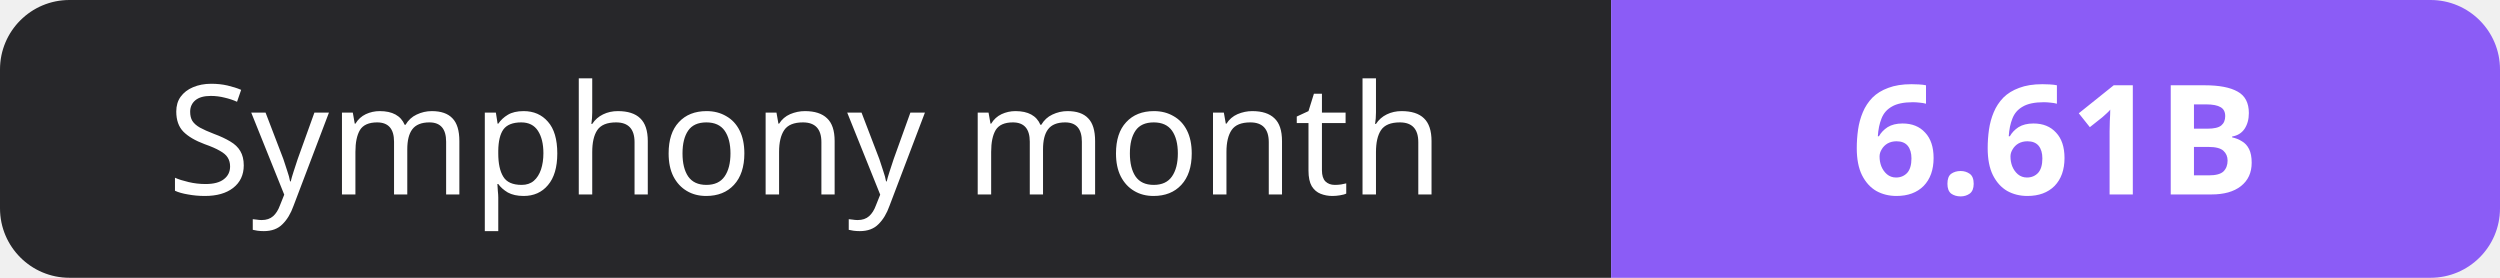
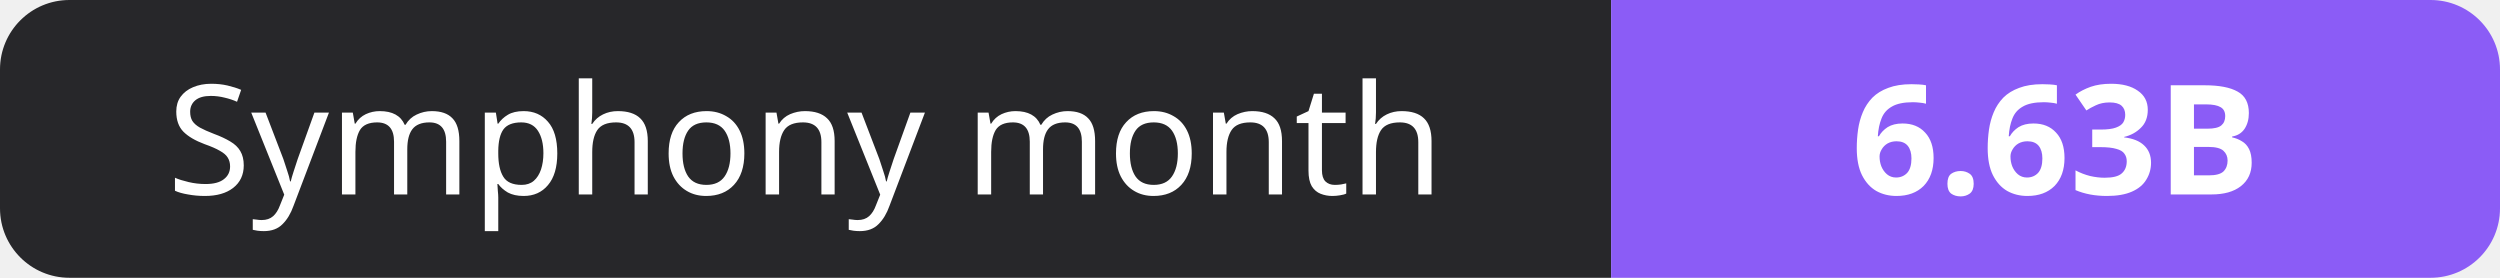
- <svg xmlns="http://www.w3.org/2000/svg" width="180" height="20" role="img" aria-label="Symphony month: 6.61B">
+ <svg xmlns="http://www.w3.org/2000/svg" width="180" height="20" role="img" aria-label="Symphony month: 6.63B">
  <clipPath id="r">
    <rect width="180" height="20" rx="5" fill="#fff" />
  </clipPath>
  <g clip-path="url(#r)">
    <rect width="116" height="20" fill="#27272a" />
    <rect x="116" width="64" height="20" fill="#8b5cf6" />
  </g>
  <g fill="#fff" text-anchor="middle" font-family="Verdana,Geneva,sans-serif" font-size="11">
    <text x="58.0" y="14">Symphony month</text>
-     <text x="148.0" y="14" font-weight="700">6.61B</text>
+     <text x="148.0" y="14" font-weight="700">6.63B</text>
  </g>
</svg>
